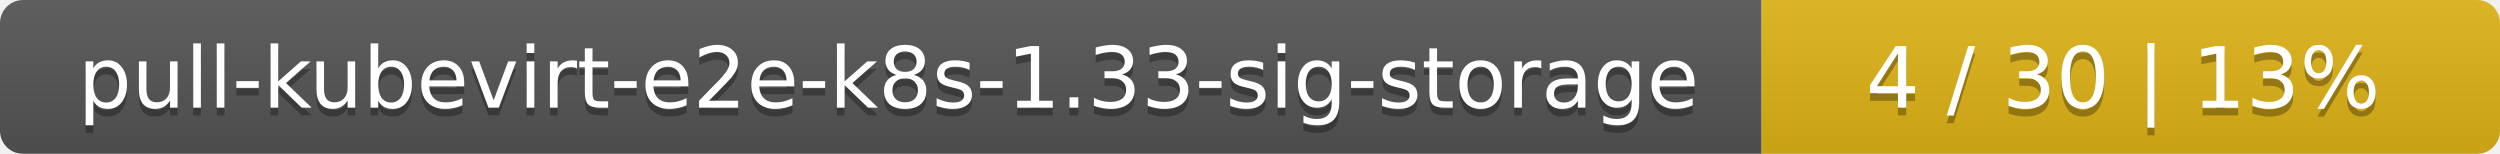
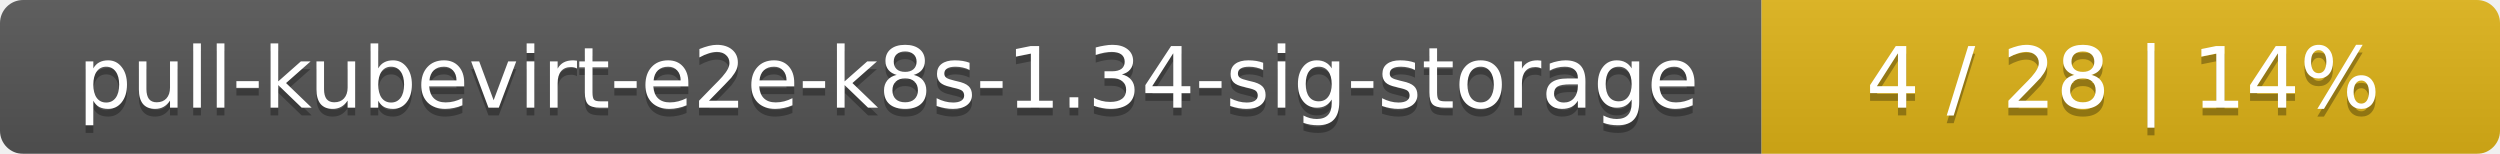
<svg xmlns="http://www.w3.org/2000/svg" width="325" height="20">
  <linearGradient id="smooth" x2="0" y2="100%">
    <stop offset="0" stop-color="#bbb" stop-opacity=".1" />
    <stop offset="1" stop-opacity=".1" />
  </linearGradient>
  <mask id="round">
    <rect width="325" height="20" rx="3" fill="#fff" />
  </mask>
  <g mask="url(#round)">
    <rect width="229" height="20" fill="#555" />
    <rect x="229" width="96" height="20" fill="#dfb317" />
    <rect width="325" height="20" fill="url(#smooth)" />
  </g>
  <g fill="#fff" text-anchor="middle" font-family="DejaVu Sans,Verdana,Geneva,sans-serif" font-size="11">
-     <text x="115.5" y="15" fill="#010101" fill-opacity=".3">pull-kubevirt-e2e-k8s-1.33-sig-storage</text>
-     <text x="115.5" y="14">pull-kubevirt-e2e-k8s-1.33-sig-storage</text>
-     <text x="276" y="15" fill="#010101" fill-opacity=".3">4 / 30    |    13%</text>
-     <text x="276" y="14">4 / 30    |    13%</text>
+     <text x="115.5" y="15" fill="#010101" fill-opacity=".3">pull-kubevirt-e2e-k8s-1.34-sig-storage</text>
+     <text x="115.5" y="14">pull-kubevirt-e2e-k8s-1.34-sig-storage</text>
+     <text x="276" y="15" fill="#010101" fill-opacity=".3">4 / 28    |    14%</text>
+     <text x="276" y="14">4 / 28    |    14%</text>
  </g>
</svg>
